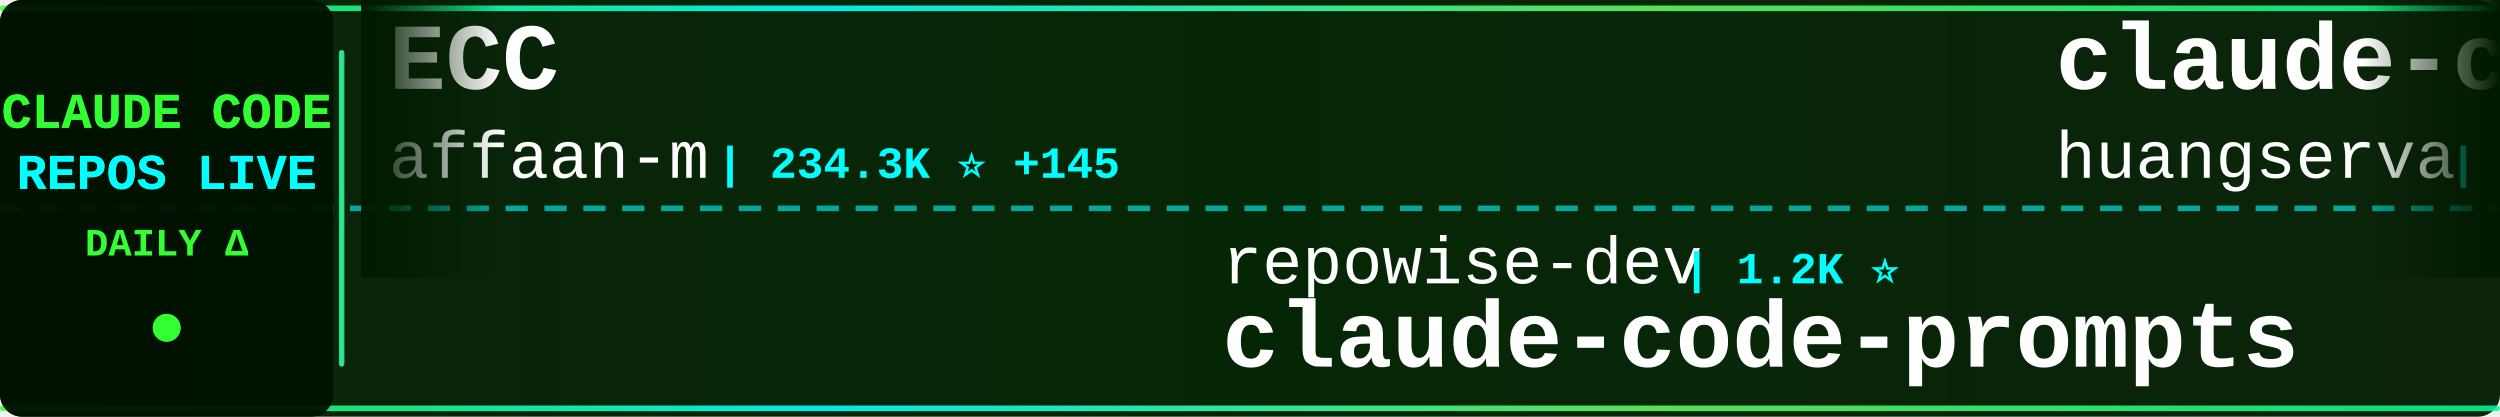
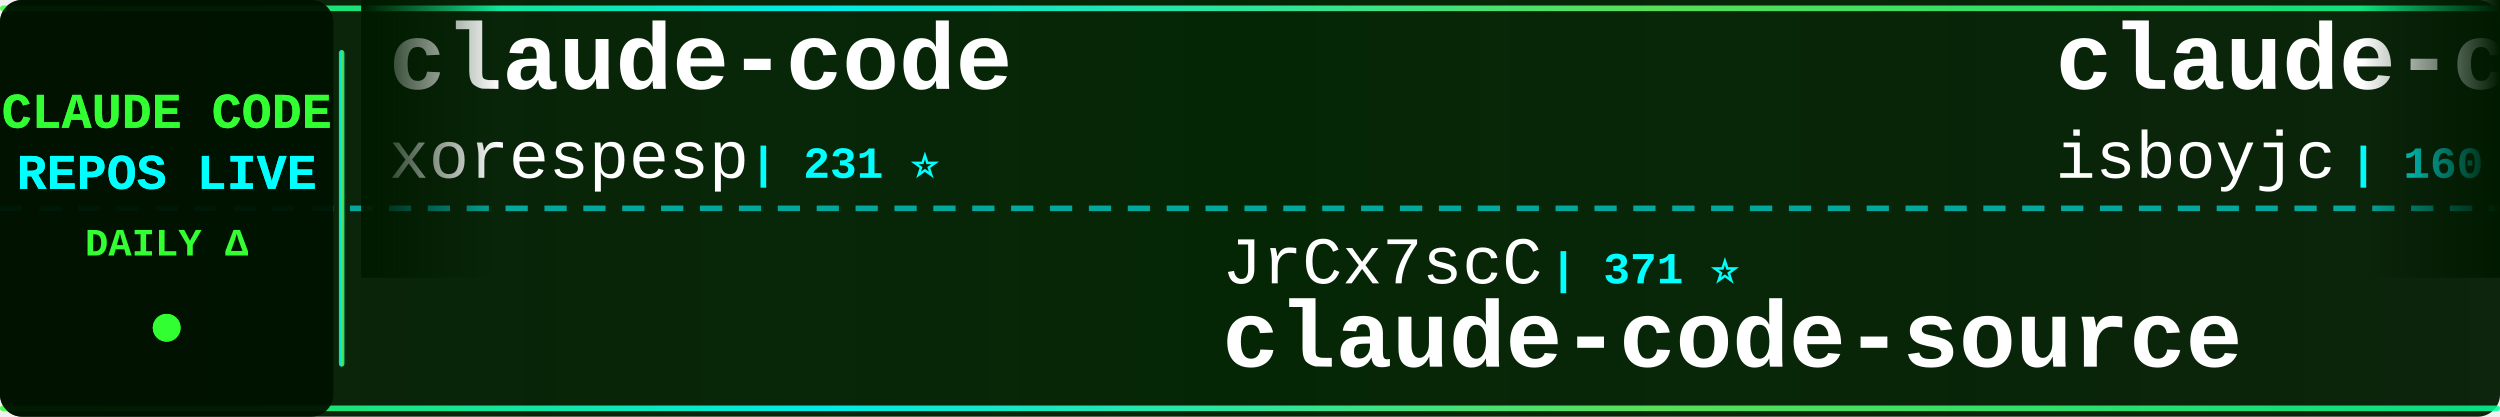
<svg xmlns="http://www.w3.org/2000/svg" width="900" height="150">
  <defs>
    <linearGradient id="tickerBg" x1="0%" y1="0%" x2="100%" y2="0%">
      <stop offset="0%" style="stop-color:#001a00;stop-opacity:0.95" />
      <stop offset="50%" style="stop-color:#002200;stop-opacity:0.98" />
      <stop offset="100%" style="stop-color:#001a00;stop-opacity:0.95" />
    </linearGradient>
    <linearGradient id="borderGrad" x1="0%" y1="0%" x2="100%" y2="0%">
      <stop offset="0%" style="stop-color:#33ff33;stop-opacity:0.85">
        <animate attributeName="stop-opacity" values="0.85;1;0.85" dur="2s" repeatCount="indefinite" />
      </stop>
      <stop offset="33%" style="stop-color:#00ffff;stop-opacity:0.9">
        <animate attributeName="stop-opacity" values="0.9;1;0.9" dur="2.2s" repeatCount="indefinite" />
      </stop>
      <stop offset="66%" style="stop-color:#66ff66;stop-opacity:0.85">
        <animate attributeName="stop-opacity" values="0.85;1;0.85" dur="1.8s" repeatCount="indefinite" />
      </stop>
      <stop offset="100%" style="stop-color:#00ff99;stop-opacity:0.85">
        <animate attributeName="stop-opacity" values="0.85;1;0.85" dur="2s" repeatCount="indefinite" />
      </stop>
    </linearGradient>
    <filter id="textGlow">
      <feGaussianBlur stdDeviation="0.1" result="coloredBlur" />
      <feMerge>
        <feMergeNode in="coloredBlur" />
        <feMergeNode in="SourceGraphic" />
      </feMerge>
    </filter>
    <filter id="metricGlow">
      <feGaussianBlur stdDeviation="0.2" result="coloredBlur" />
      <feMerge>
        <feMergeNode in="coloredBlur" />
        <feMergeNode in="SourceGraphic" />
      </feMerge>
    </filter>
    <linearGradient id="leftFade" x1="0%" y1="0%" x2="100%" y2="0%">
      <stop offset="0%" style="stop-color:#001a00;stop-opacity:1" />
      <stop offset="100%" style="stop-color:#001a00;stop-opacity:0" />
    </linearGradient>
    <linearGradient id="rightFade" x1="0%" y1="0%" x2="100%" y2="0%">
      <stop offset="0%" style="stop-color:#001a00;stop-opacity:0" />
      <stop offset="100%" style="stop-color:#001a00;stop-opacity:1" />
    </linearGradient>
  </defs>
  <rect width="900" height="150" fill="url(#tickerBg)" rx="8" />
  <rect x="0" y="2" width="900" height="2" fill="url(#borderGrad)" rx="1" />
  <rect x="0" y="146" width="900" height="2" fill="url(#borderGrad)" rx="1" />
  <line x1="0" y1="75" x2="900" y2="75" stroke="#00ffff" stroke-width="2" stroke-dasharray="8 6" opacity="0.6" />
  <rect x="0" y="0" width="120" height="150" fill="#001100" opacity="0.95" rx="8" />
  <text x="60" y="46" font-family="'Courier New', monospace" font-size="18" font-weight="bold" fill="#33ff33" text-anchor="middle" filter="url(#textGlow)">
    CLAUDE CODE
  </text>
  <text x="60" y="68" font-family="'Courier New', monospace" font-size="18" font-weight="bold" fill="#00ffff" text-anchor="middle" filter="url(#textGlow)">
    REPOS LIVE
  </text>
  <text x="60" y="92" font-family="'Courier New', monospace" font-size="14" font-weight="bold" fill="#33ff33" text-anchor="middle">
    DAILY Δ
  </text>
  <circle cx="60" cy="118" r="5" fill="#33ff33" filter="url(#metricGlow)">
    <animate attributeName="r" values="4;6;4" dur="1.5s" repeatCount="indefinite" />
    <animate attributeName="opacity" values="0.6;1;0.6" dur="1.5s" repeatCount="indefinite" />
  </circle>
  <rect x="122" y="18" width="2" height="114" fill="url(#borderGrad)" rx="1" />
  <clipPath id="tickerClip">
    <rect x="130" y="0" width="770" height="150" />
  </clipPath>
  <g clip-path="url(#tickerClip)">
    <g id="tickerItems">
      <animateTransform attributeName="transform" attributeType="XML" type="translate" from="0 0" to="-3000 0" dur="54s" repeatCount="indefinite" />
      <g transform="translate(0, 0)">
-         <text x="140" y="32" font-family="'Courier New', monospace" font-size="34" font-weight="bold" fill="#ffffff">ECC</text>
-         <text x="140" y="64" font-family="'Courier New', monospace" font-size="24" font-weight="normal" fill="#ffffff" opacity="1.0">affaan-m</text>
-         <text x="258" y="64" font-family="'Courier New', monospace" font-size="16" font-weight="bold" fill="#00ffff"> | 234.3K ⭐ +145</text>
+         <text x="140" y="32" font-family="'Courier New', monospace" font-size="34" font-weight="bold" fill="#ffffff">claude-code</text>
+         <text x="140" y="64" font-family="'Courier New', monospace" font-size="24" font-weight="normal" fill="#ffffff" opacity="1.0">xorespesp</text>
+         <text x="270" y="64" font-family="'Courier New', monospace" font-size="16" font-weight="bold" fill="#00ffff"> | 231 ⭐</text>
      </g>
      <g transform="translate(300, 0)">
-         <text x="140" y="102" font-family="'Courier New', monospace" font-size="24" font-weight="normal" fill="#ffffff" opacity="1.0">repowise-dev</text>
-         <text x="306" y="102" font-family="'Courier New', monospace" font-size="16" font-weight="bold" fill="#00ffff"> | 1.2K ⭐</text>
-         <text x="140" y="132" font-family="'Courier New', monospace" font-size="34" font-weight="bold" fill="#ffffff">claude-code-prompts</text>
+         <text x="140" y="102" font-family="'Courier New', monospace" font-size="24" font-weight="normal" fill="#ffffff" opacity="1.0">JrCx7scC</text>
+         <text x="258" y="102" font-family="'Courier New', monospace" font-size="16" font-weight="bold" fill="#00ffff"> | 371 ⭐</text>
+         <text x="140" y="132" font-family="'Courier New', monospace" font-size="34" font-weight="bold" fill="#ffffff">claude-code-source</text>
      </g>
      <g transform="translate(600, 0)">
-         <text x="140" y="32" font-family="'Courier New', monospace" font-size="34" font-weight="bold" fill="#ffffff">claude-code-cli</text>
-         <text x="140" y="64" font-family="'Courier New', monospace" font-size="24" font-weight="normal" fill="#ffffff" opacity="1.0">huangserva</text>
-         <text x="282" y="64" font-family="'Courier New', monospace" font-size="16" font-weight="bold" fill="#00ffff"> | 621 ⭐</text>
+         <text x="140" y="32" font-family="'Courier New', monospace" font-size="34" font-weight="bold" fill="#ffffff">claude-code</text>
+         <text x="140" y="64" font-family="'Courier New', monospace" font-size="24" font-weight="normal" fill="#ffffff" opacity="1.0">isboyjc</text>
+         <text x="246" y="64" font-family="'Courier New', monospace" font-size="16" font-weight="bold" fill="#00ffff"> | 160 ⭐ -1</text>
      </g>
      <g transform="translate(900, 0)">
-         <text x="140" y="102" font-family="'Courier New', monospace" font-size="24" font-weight="normal" fill="#ffffff" opacity="1.0">777genius</text>
-         <text x="270" y="102" font-family="'Courier New', monospace" font-size="16" font-weight="bold" fill="#00ffff"> | 922 ⭐</text>
-         <text x="140" y="132" font-family="'Courier New', monospace" font-size="34" font-weight="bold" fill="#ffffff">claude-code-source-code</text>
+         <text x="140" y="102" font-family="'Courier New', monospace" font-size="24" font-weight="normal" fill="#ffffff" opacity="1.0">Yeachan-Heo</text>
+         <text x="294" y="102" font-family="'Courier New', monospace" font-size="16" font-weight="bold" fill="#00ffff"> | 38.1K ⭐ +5</text>
+         <text x="140" y="132" font-family="'Courier New', monospace" font-size="34" font-weight="bold" fill="#ffffff">oh-my-claudecode</text>
      </g>
      <g transform="translate(1200, 0)">
-         <text x="140" y="32" font-family="'Courier New', monospace" font-size="34" font-weight="bold" fill="#ffffff">claude-code-harness</text>
-         <text x="140" y="64" font-family="'Courier New', monospace" font-size="24" font-weight="normal" fill="#ffffff" opacity="1.0">Chachamaru127</text>
-         <text x="318" y="64" font-family="'Courier New', monospace" font-size="16" font-weight="bold" fill="#00ffff"> | 3.0K ⭐ +1</text>
+         <text x="140" y="32" font-family="'Courier New', monospace" font-size="34" font-weight="bold" fill="#ffffff">claude-code-webui</text>
+         <text x="140" y="64" font-family="'Courier New', monospace" font-size="24" font-weight="normal" fill="#ffffff" opacity="1.0">sugyan</text>
+         <text x="234" y="64" font-family="'Courier New', monospace" font-size="16" font-weight="bold" fill="#00ffff"> | 1.1K ⭐</text>
      </g>
      <g transform="translate(1500, 0)">
-         <text x="140" y="102" font-family="'Courier New', monospace" font-size="24" font-weight="normal" fill="#ffffff" opacity="1.0">freestylefly</text>
-         <text x="306" y="102" font-family="'Courier New', monospace" font-size="16" font-weight="bold" fill="#00ffff"> | 128 ⭐</text>
+         <text x="140" y="102" font-family="'Courier New', monospace" font-size="24" font-weight="normal" fill="#ffffff" opacity="1.0">diet103</text>
+         <text x="246" y="102" font-family="'Courier New', monospace" font-size="16" font-weight="bold" fill="#00ffff"> | 10.0K ⭐</text>
+         <text x="140" y="132" font-family="'Courier New', monospace" font-size="34" font-weight="bold" fill="#ffffff">claude-code-infrastructu...</text>
+       </g>
+       <g transform="translate(1800, 0)">
+         <text x="140" y="32" font-family="'Courier New', monospace" font-size="34" font-weight="bold" fill="#ffffff">pi-vs-claude-code</text>
+         <text x="140" y="64" font-family="'Courier New', monospace" font-size="24" font-weight="normal" fill="#ffffff" opacity="1.0">disler</text>
+         <text x="234" y="64" font-family="'Courier New', monospace" font-size="16" font-weight="bold" fill="#00ffff"> | 1.5K ⭐ +1</text>
+       </g>
+       <g transform="translate(2100, 0)">
+         <text x="140" y="102" font-family="'Courier New', monospace" font-size="24" font-weight="normal" fill="#ffffff" opacity="1.0">Onewon</text>
+         <text x="234" y="102" font-family="'Courier New', monospace" font-size="16" font-weight="bold" fill="#00ffff"> | 180 ⭐</text>
        <text x="140" y="132" font-family="'Courier New', monospace" font-size="34" font-weight="bold" fill="#ffffff">claude-code</text>
      </g>
-       <g transform="translate(1800, 0)">
-         <text x="140" y="32" font-family="'Courier New', monospace" font-size="34" font-weight="bold" fill="#ffffff">claude-code-rust</text>
-         <text x="140" y="64" font-family="'Courier New', monospace" font-size="24" font-weight="normal" fill="#ffffff" opacity="1.0">lorryjovens-hub</text>
-         <text x="342" y="64" font-family="'Courier New', monospace" font-size="16" font-weight="bold" fill="#00ffff"> | 1.7K ⭐ +1</text>
-       </g>
-       <g transform="translate(2100, 0)">
-         <text x="140" y="102" font-family="'Courier New', monospace" font-size="24" font-weight="normal" fill="#ffffff" opacity="1.0">Maciek-roboblog</text>
-         <text x="342" y="102" font-family="'Courier New', monospace" font-size="16" font-weight="bold" fill="#00ffff"> | 8.5K ⭐ +1</text>
-         <text x="140" y="132" font-family="'Courier New', monospace" font-size="34" font-weight="bold" fill="#ffffff">Claude-Code-Usage-Monito...</text>
-       </g>
      <g transform="translate(2400, 0)">
-         <text x="140" y="32" font-family="'Courier New', monospace" font-size="34" font-weight="bold" fill="#ffffff">Claude-Code</text>
-         <text x="140" y="64" font-family="'Courier New', monospace" font-size="24" font-weight="normal" fill="#ffffff" opacity="1.0">pengchengneo</text>
-         <text x="306" y="64" font-family="'Courier New', monospace" font-size="16" font-weight="bold" fill="#00ffff"> | 1.7K ⭐ +2</text>
+         <text x="140" y="32" font-family="'Courier New', monospace" font-size="34" font-weight="bold" fill="#ffffff">claude-code</text>
+         <text x="140" y="64" font-family="'Courier New', monospace" font-size="24" font-weight="normal" fill="#ffffff" opacity="1.0">T-Lab-CUHKSZ</text>
+         <text x="306" y="64" font-family="'Courier New', monospace" font-size="16" font-weight="bold" fill="#00ffff"> | 326 ⭐</text>
      </g>
      <g transform="translate(2700, 0)">
-         <text x="140" y="102" font-family="'Courier New', monospace" font-size="24" font-weight="normal" fill="#ffffff" opacity="1.0">OrcaWhisper</text>
-         <text x="294" y="102" font-family="'Courier New', monospace" font-size="16" font-weight="bold" fill="#00ffff"> | 86 ⭐</text>
-         <text x="140" y="132" font-family="'Courier New', monospace" font-size="34" font-weight="bold" fill="#ffffff">Claude-Code</text>
+         <text x="140" y="102" font-family="'Courier New', monospace" font-size="24" font-weight="normal" fill="#ffffff" opacity="1.0">router-for-me</text>
+         <text x="318" y="102" font-family="'Courier New', monospace" font-size="16" font-weight="bold" fill="#00ffff"> | 45.3K ⭐ +54</text>
+         <text x="140" y="132" font-family="'Courier New', monospace" font-size="34" font-weight="bold" fill="#ffffff">CLIProxyAPI</text>
      </g>
      <g transform="translate(3000, 0)">
-         <text x="140" y="32" font-family="'Courier New', monospace" font-size="34" font-weight="bold" fill="#ffffff">ECC</text>
-         <text x="140" y="64" font-family="'Courier New', monospace" font-size="24" font-weight="normal" fill="#ffffff" opacity="1.0">affaan-m</text>
-         <text x="258" y="64" font-family="'Courier New', monospace" font-size="16" font-weight="bold" fill="#00ffff"> | 234.3K ⭐ +145</text>
+         <text x="140" y="32" font-family="'Courier New', monospace" font-size="34" font-weight="bold" fill="#ffffff">claude-code</text>
+         <text x="140" y="64" font-family="'Courier New', monospace" font-size="24" font-weight="normal" fill="#ffffff" opacity="1.0">xorespesp</text>
+         <text x="270" y="64" font-family="'Courier New', monospace" font-size="16" font-weight="bold" fill="#00ffff"> | 231 ⭐</text>
      </g>
      <g transform="translate(3300, 0)">
-         <text x="140" y="102" font-family="'Courier New', monospace" font-size="24" font-weight="normal" fill="#ffffff" opacity="1.0">repowise-dev</text>
-         <text x="306" y="102" font-family="'Courier New', monospace" font-size="16" font-weight="bold" fill="#00ffff"> | 1.2K ⭐</text>
-         <text x="140" y="132" font-family="'Courier New', monospace" font-size="34" font-weight="bold" fill="#ffffff">claude-code-prompts</text>
+         <text x="140" y="102" font-family="'Courier New', monospace" font-size="24" font-weight="normal" fill="#ffffff" opacity="1.0">JrCx7scC</text>
+         <text x="258" y="102" font-family="'Courier New', monospace" font-size="16" font-weight="bold" fill="#00ffff"> | 371 ⭐</text>
+         <text x="140" y="132" font-family="'Courier New', monospace" font-size="34" font-weight="bold" fill="#ffffff">claude-code-source</text>
      </g>
      <g transform="translate(3600, 0)">
-         <text x="140" y="32" font-family="'Courier New', monospace" font-size="34" font-weight="bold" fill="#ffffff">claude-code-cli</text>
-         <text x="140" y="64" font-family="'Courier New', monospace" font-size="24" font-weight="normal" fill="#ffffff" opacity="1.0">huangserva</text>
-         <text x="282" y="64" font-family="'Courier New', monospace" font-size="16" font-weight="bold" fill="#00ffff"> | 621 ⭐</text>
+         <text x="140" y="32" font-family="'Courier New', monospace" font-size="34" font-weight="bold" fill="#ffffff">claude-code</text>
+         <text x="140" y="64" font-family="'Courier New', monospace" font-size="24" font-weight="normal" fill="#ffffff" opacity="1.0">isboyjc</text>
+         <text x="246" y="64" font-family="'Courier New', monospace" font-size="16" font-weight="bold" fill="#00ffff"> | 160 ⭐ -1</text>
      </g>
      <g transform="translate(3900, 0)">
-         <text x="140" y="102" font-family="'Courier New', monospace" font-size="24" font-weight="normal" fill="#ffffff" opacity="1.0">777genius</text>
-         <text x="270" y="102" font-family="'Courier New', monospace" font-size="16" font-weight="bold" fill="#00ffff"> | 922 ⭐</text>
-         <text x="140" y="132" font-family="'Courier New', monospace" font-size="34" font-weight="bold" fill="#ffffff">claude-code-source-code</text>
+         <text x="140" y="102" font-family="'Courier New', monospace" font-size="24" font-weight="normal" fill="#ffffff" opacity="1.0">Yeachan-Heo</text>
+         <text x="294" y="102" font-family="'Courier New', monospace" font-size="16" font-weight="bold" fill="#00ffff"> | 38.1K ⭐ +5</text>
+         <text x="140" y="132" font-family="'Courier New', monospace" font-size="34" font-weight="bold" fill="#ffffff">oh-my-claudecode</text>
      </g>
    </g>
  </g>
  <rect x="130" y="0" width="50" height="100" fill="url(#leftFade)" />
  <rect x="850" y="0" width="50" height="100" fill="url(#rightFade)" />
</svg>
